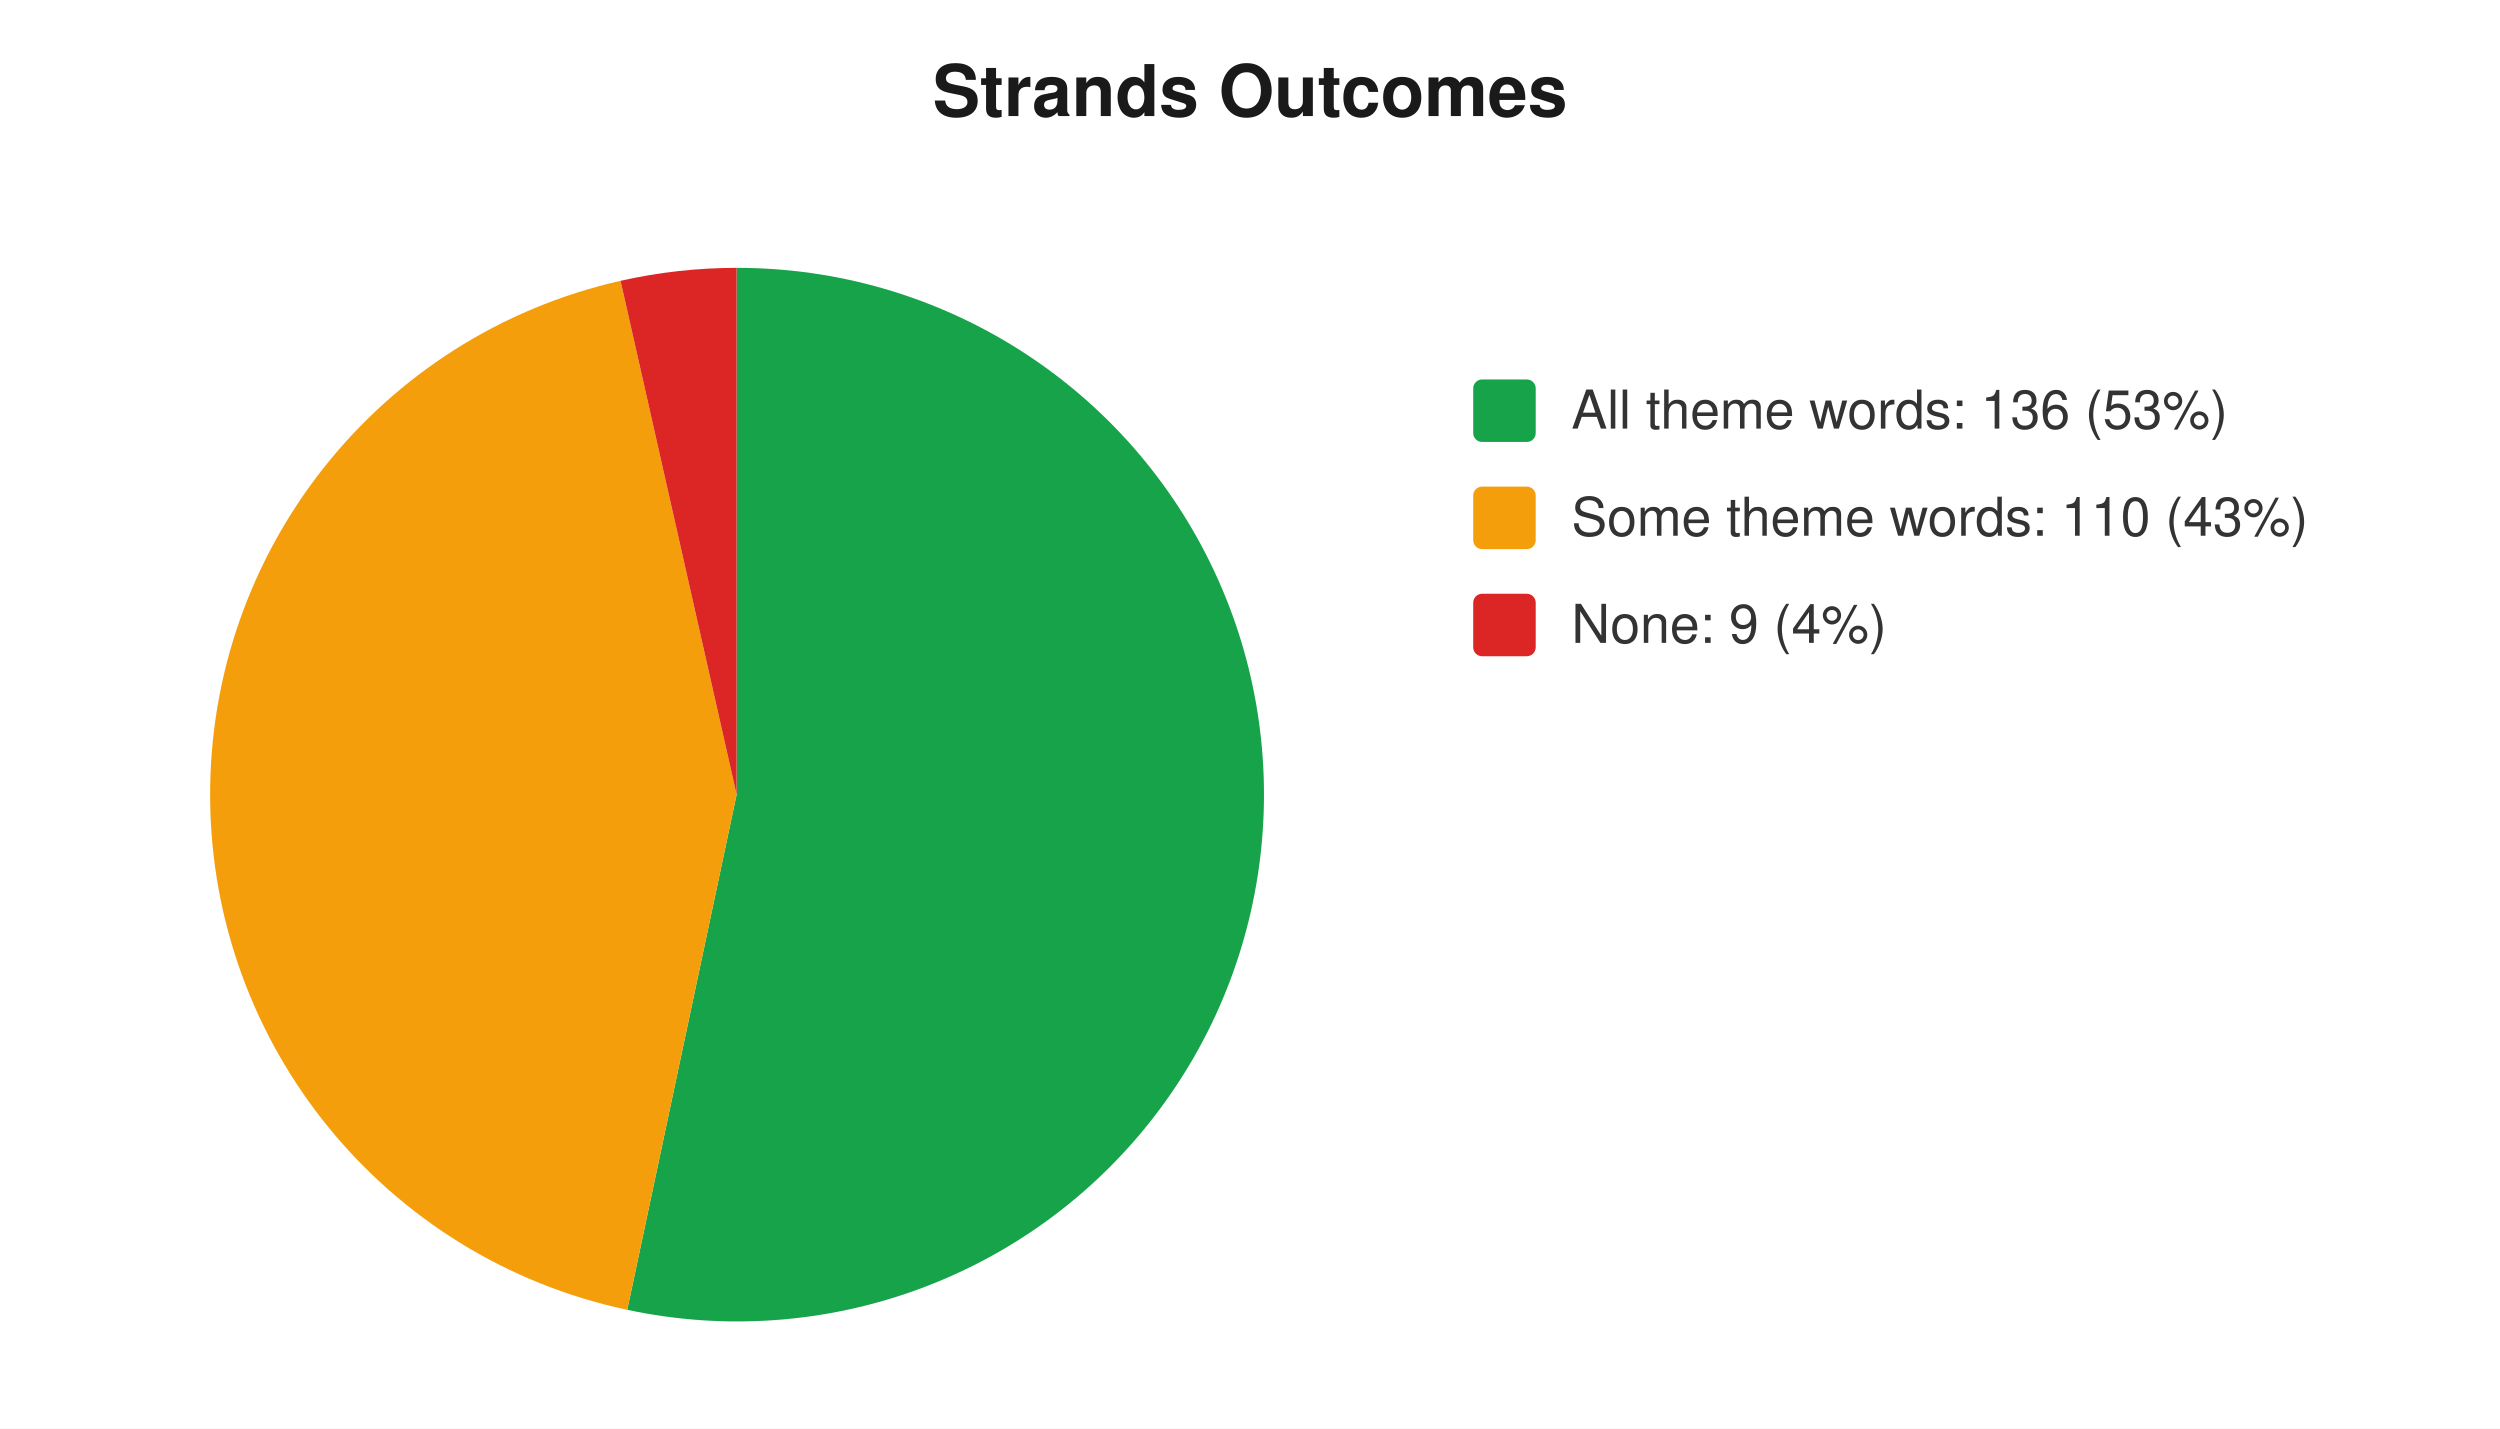
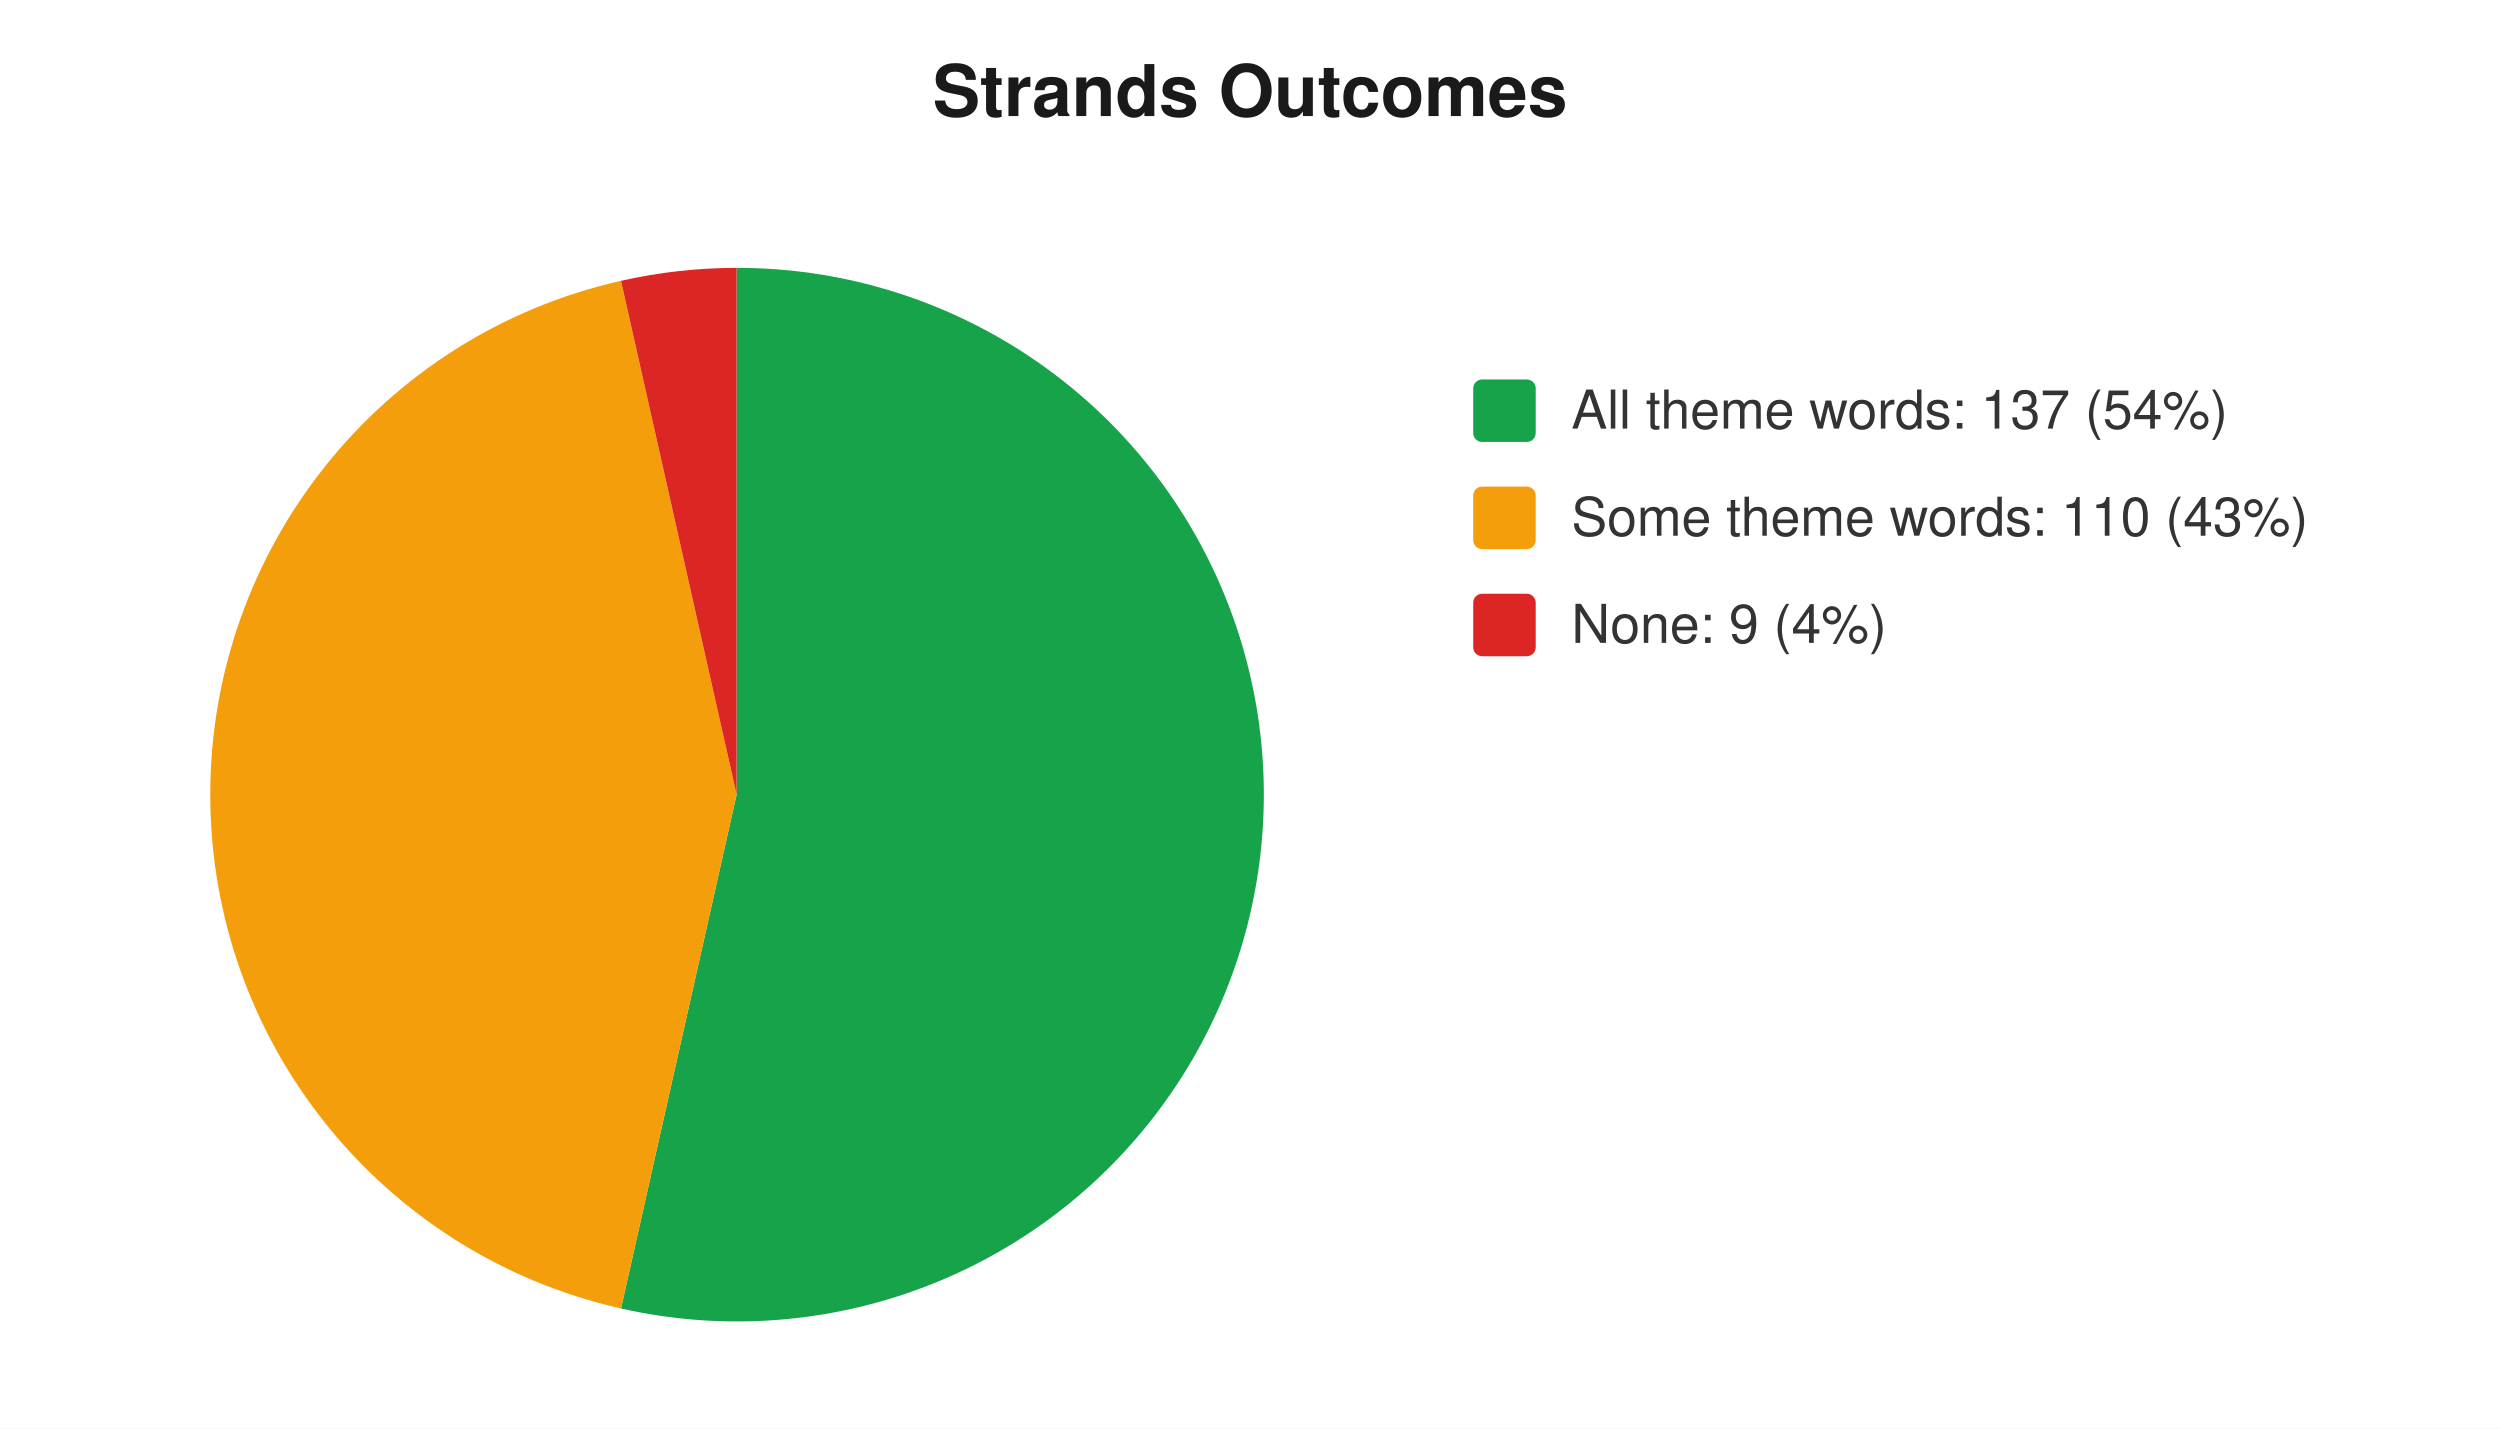
<svg xmlns="http://www.w3.org/2000/svg" width="560" height="320" viewBox="0 0 560 320" font-family="-apple-system,Segoe UI,Helvetica,Arial,sans-serif" font-size="12">
  <rect width="560" height="320" fill="#ffffff" />
  <text x="280" y="26" text-anchor="middle" font-size="16" font-weight="600" fill="#1a1a1a">Strands Outcomes</text>
-   <path d="M 165 178 L 165.0 60.0 A 118 118 0 1 1 140.5 293.4 Z" fill="#16a34a" />
-   <path d="M 165 178 L 140.5 293.4 A 118 118 0 0 1 139.0 62.9 Z" fill="#f59e0b" />
-   <path d="M 165 178 L 139.0 62.9 A 118 118 0 0 1 165.0 60.0 Z" fill="#dc2626" />
+   <path d="M 165 178 L 165.0 60.0 A 118 118 0 1 1 139.1 293.1 Z" fill="#16a34a" />
+   <path d="M 165 178 L 139.1 293.1 A 118 118 0 0 1 139.1 62.9 Z" fill="#f59e0b" />
+   <path d="M 165 178 L 139.1 62.9 A 118 118 0 0 1 165.0 60.0 Z" fill="#dc2626" />
  <rect x="330" y="85" width="14" height="14" rx="2" fill="#16a34a" />
-   <text x="352" y="96" fill="#333">All theme words: 136 (53%)</text>
+   <text x="352" y="96" fill="#333">All theme words: 137 (54%)</text>
  <rect x="330" y="109" width="14" height="14" rx="2" fill="#f59e0b" />
  <text x="352" y="120" fill="#333">Some theme words: 110 (43%)</text>
  <rect x="330" y="133" width="14" height="14" rx="2" fill="#dc2626" />
  <text x="352" y="144" fill="#333">None: 9 (4%)</text>
</svg>
